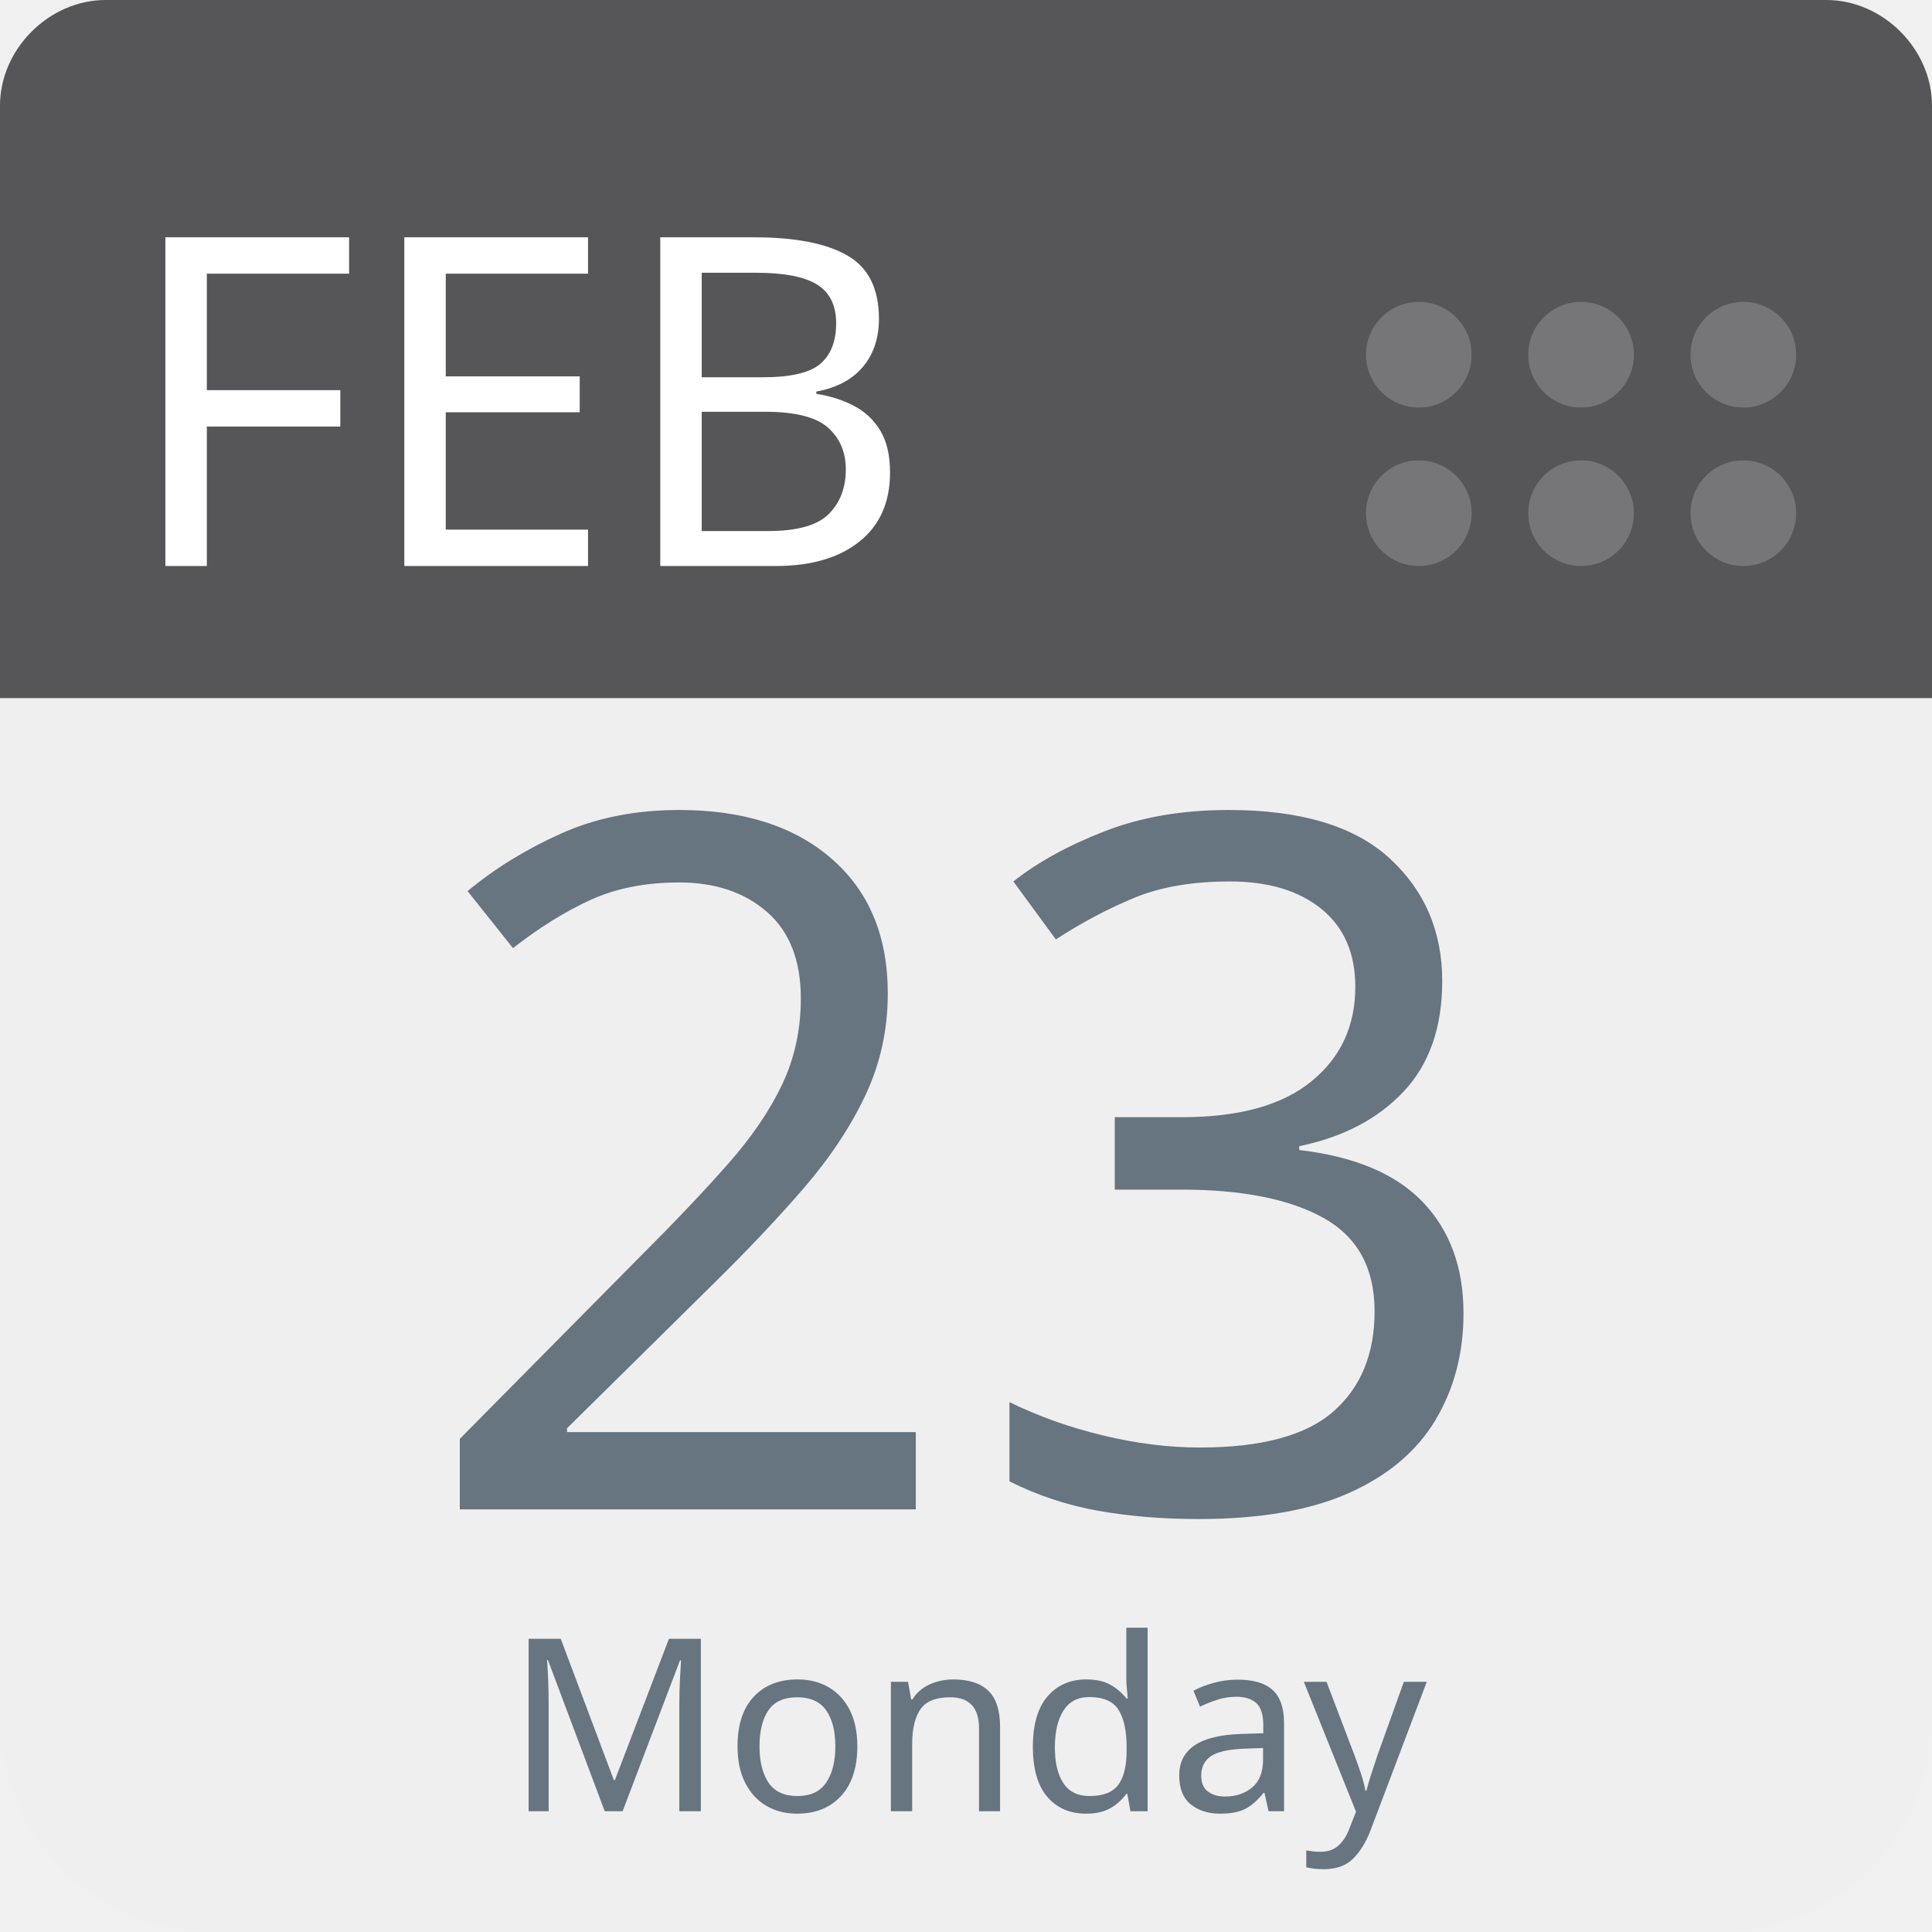
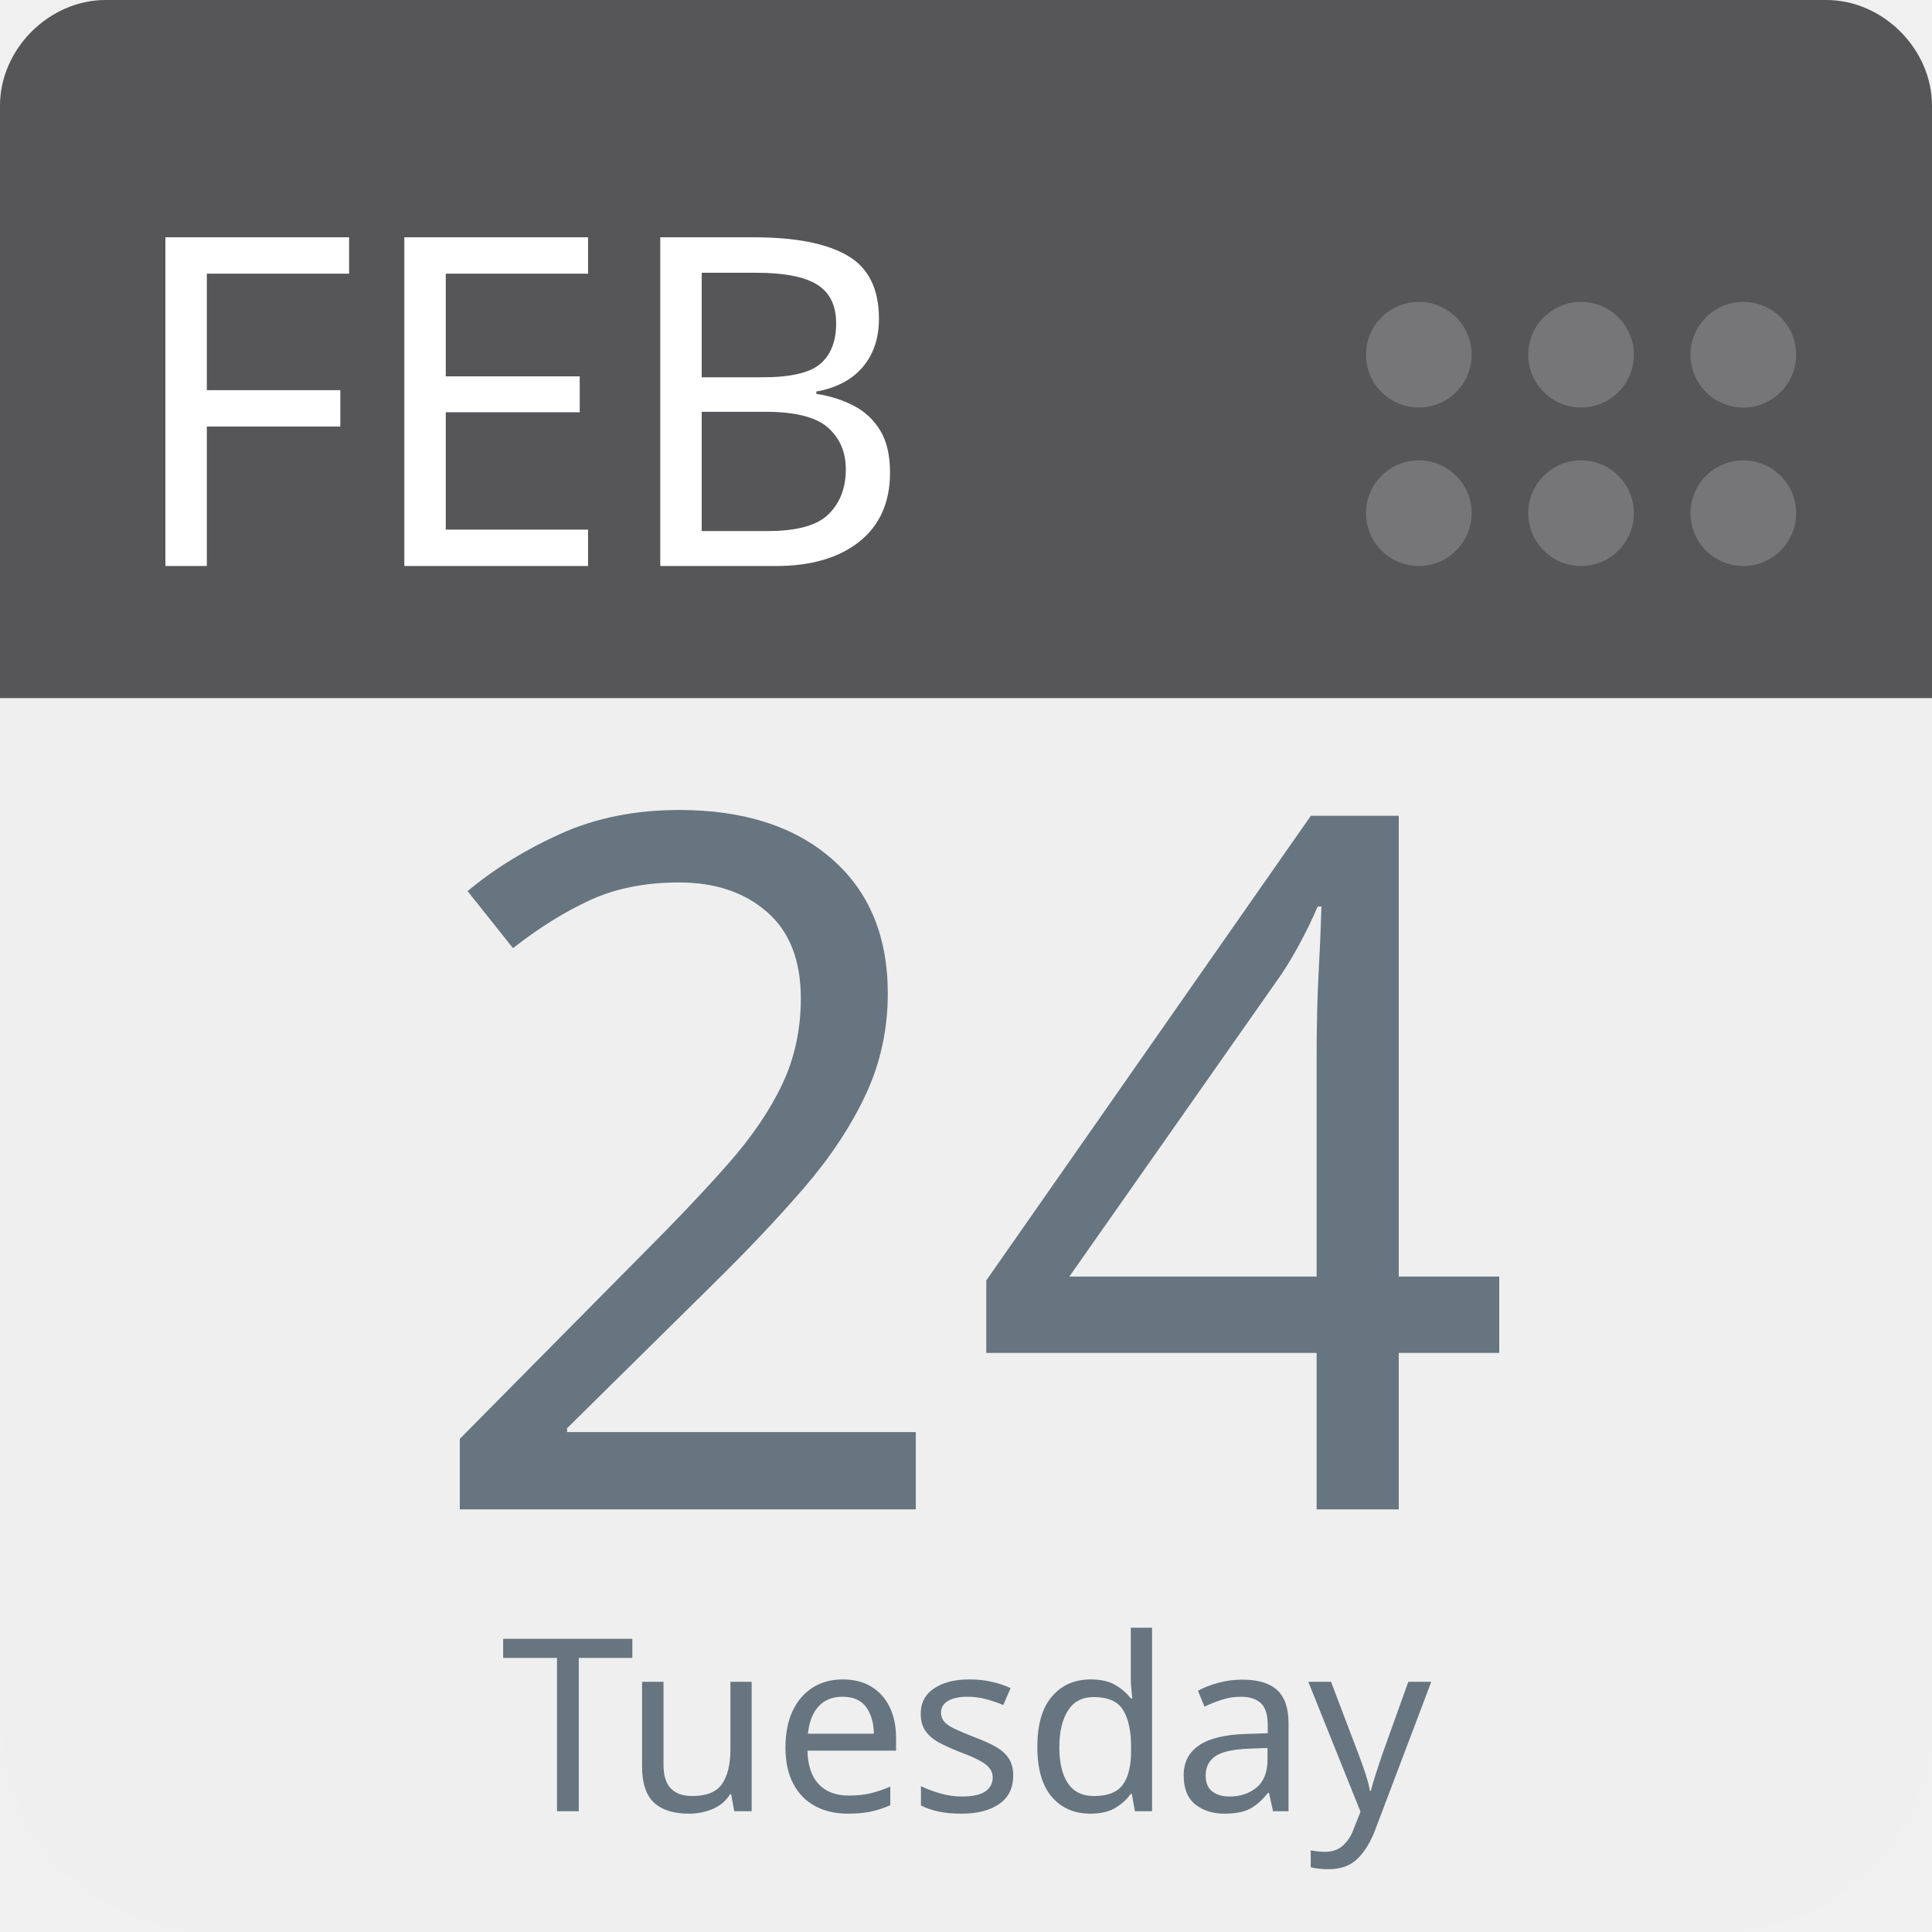
<svg xmlns="http://www.w3.org/2000/svg" aria-label="Calendar" role="img" viewBox="0 0 512 512" width="100%" height="100%" style="cursor: default">
      null
      <path d="m512,455c0,32 -25,57 -57,57l-398,0c-32,0 -57,-25 -57,-57l0,-327c0,-31 25,-57 57,-57l398,0c32,0 57,26 57,57l0,327z" fill="#efefef" />
  <path d="m484,0l-47,0l-409,0c-15,0 -28,13 -28,28l0,157l512,0l0,-157c0,-15 -13,-28 -28,-28z" fill="#565557" />
  <g fill="#767577">
    <circle cx="462" cy="136" r="14" />
    <circle cx="462" cy="94" r="14" />
    <circle cx="419" cy="136" r="14" />
    <circle cx="419" cy="94" r="14" />
    <circle cx="376" cy="136" r="14" />
    <circle cx="376" cy="94" r="14" />
  </g>
  <text id="month" x="32" y="150" fill="#fff" font-family="-apple-system, BlinkMacSystemFont, 'Noto Sans', 'Noto Sans CJK SC', 'Microsoft YaHei', sans-serif, 'Segoe UI', Roboto, 'Helvetica Neue', Arial" font-size="122px" style="text-anchor: left">FEB</text>
-   <text id="day" x="256" y="400" fill="#66757f" font-family="-apple-system, BlinkMacSystemFont, 'Noto Sans', 'Noto Sans CJK SC', 'Microsoft YaHei', sans-serif, 'Segoe UI', Roboto, 'Helvetica Neue', Arial" font-size="256px" style="text-anchor: middle">23</text>
-   <text id="weekday" x="256" y="480" fill="#66757f" font-family="-apple-system, BlinkMacSystemFont, 'Noto Sans', 'Noto Sans CJK SC', 'Microsoft YaHei', sans-serif, 'Segoe UI', Roboto, 'Helvetica Neue', Arial" font-size="64px" style="text-anchor: middle">Monday</text>
+   <text id="day" x="256" y="400" fill="#66757f" font-family="-apple-system, BlinkMacSystemFont, 'Noto Sans', 'Noto Sans CJK SC', 'Microsoft YaHei', sans-serif, 'Segoe UI', Roboto, 'Helvetica Neue', Arial" font-size="256px" style="text-anchor: middle">24</text>
+   <text id="weekday" x="256" y="480" fill="#66757f" font-family="-apple-system, BlinkMacSystemFont, 'Noto Sans', 'Noto Sans CJK SC', 'Microsoft YaHei', sans-serif, 'Segoe UI', Roboto, 'Helvetica Neue', Arial" font-size="64px" style="text-anchor: middle">Tuesday</text>
      null
    </svg>
